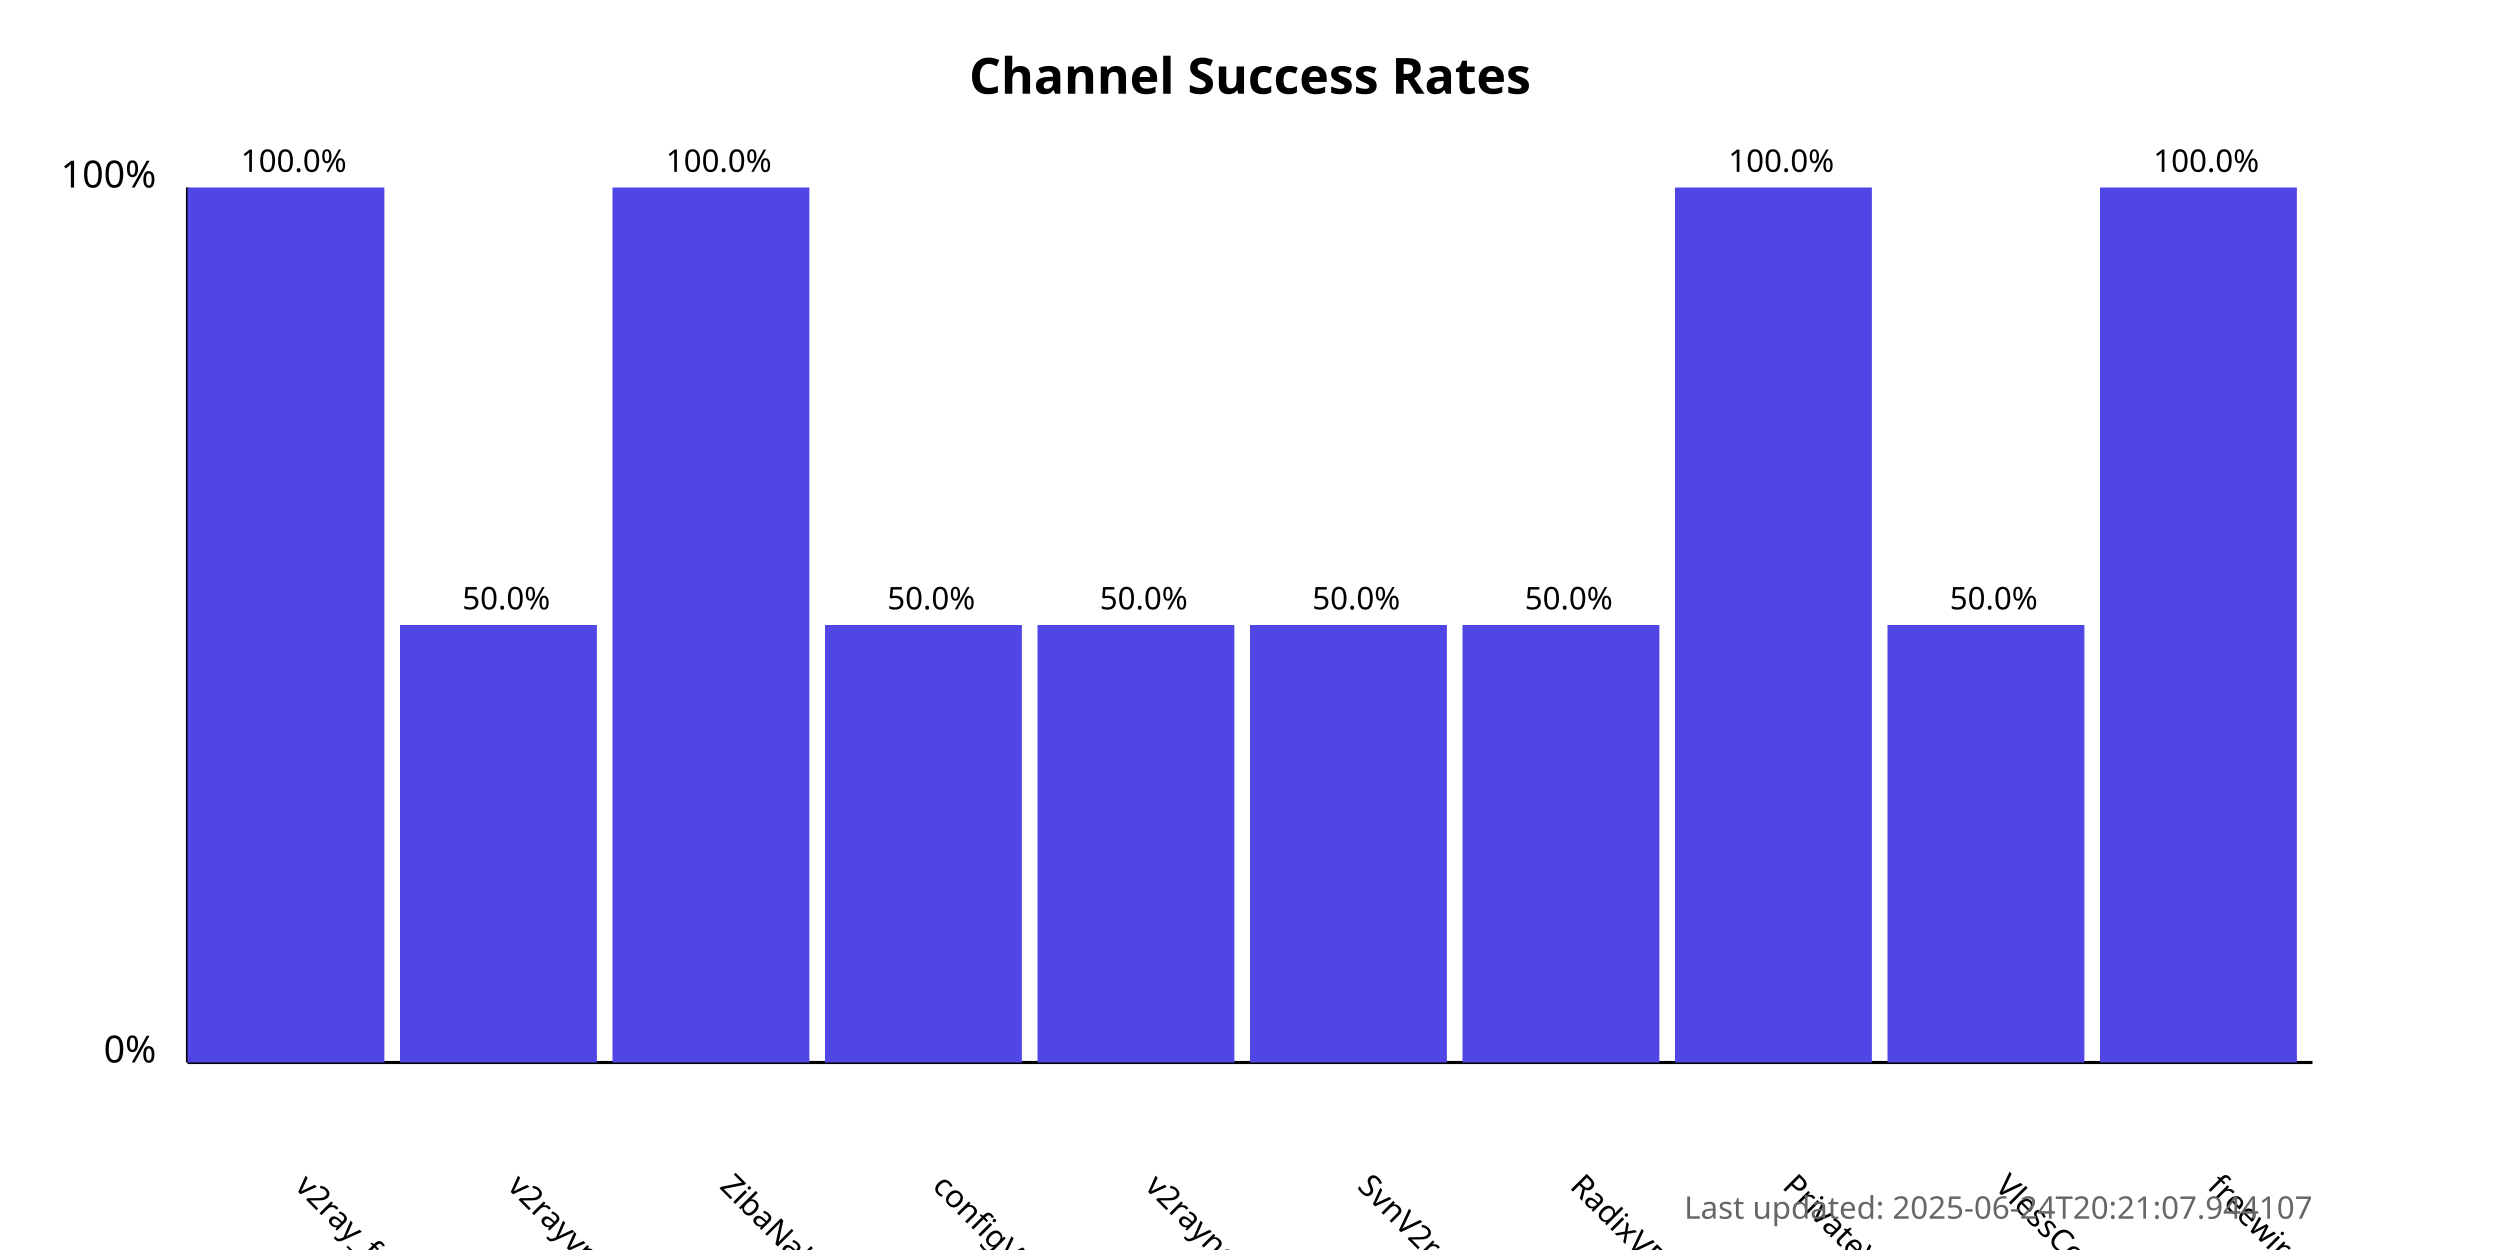
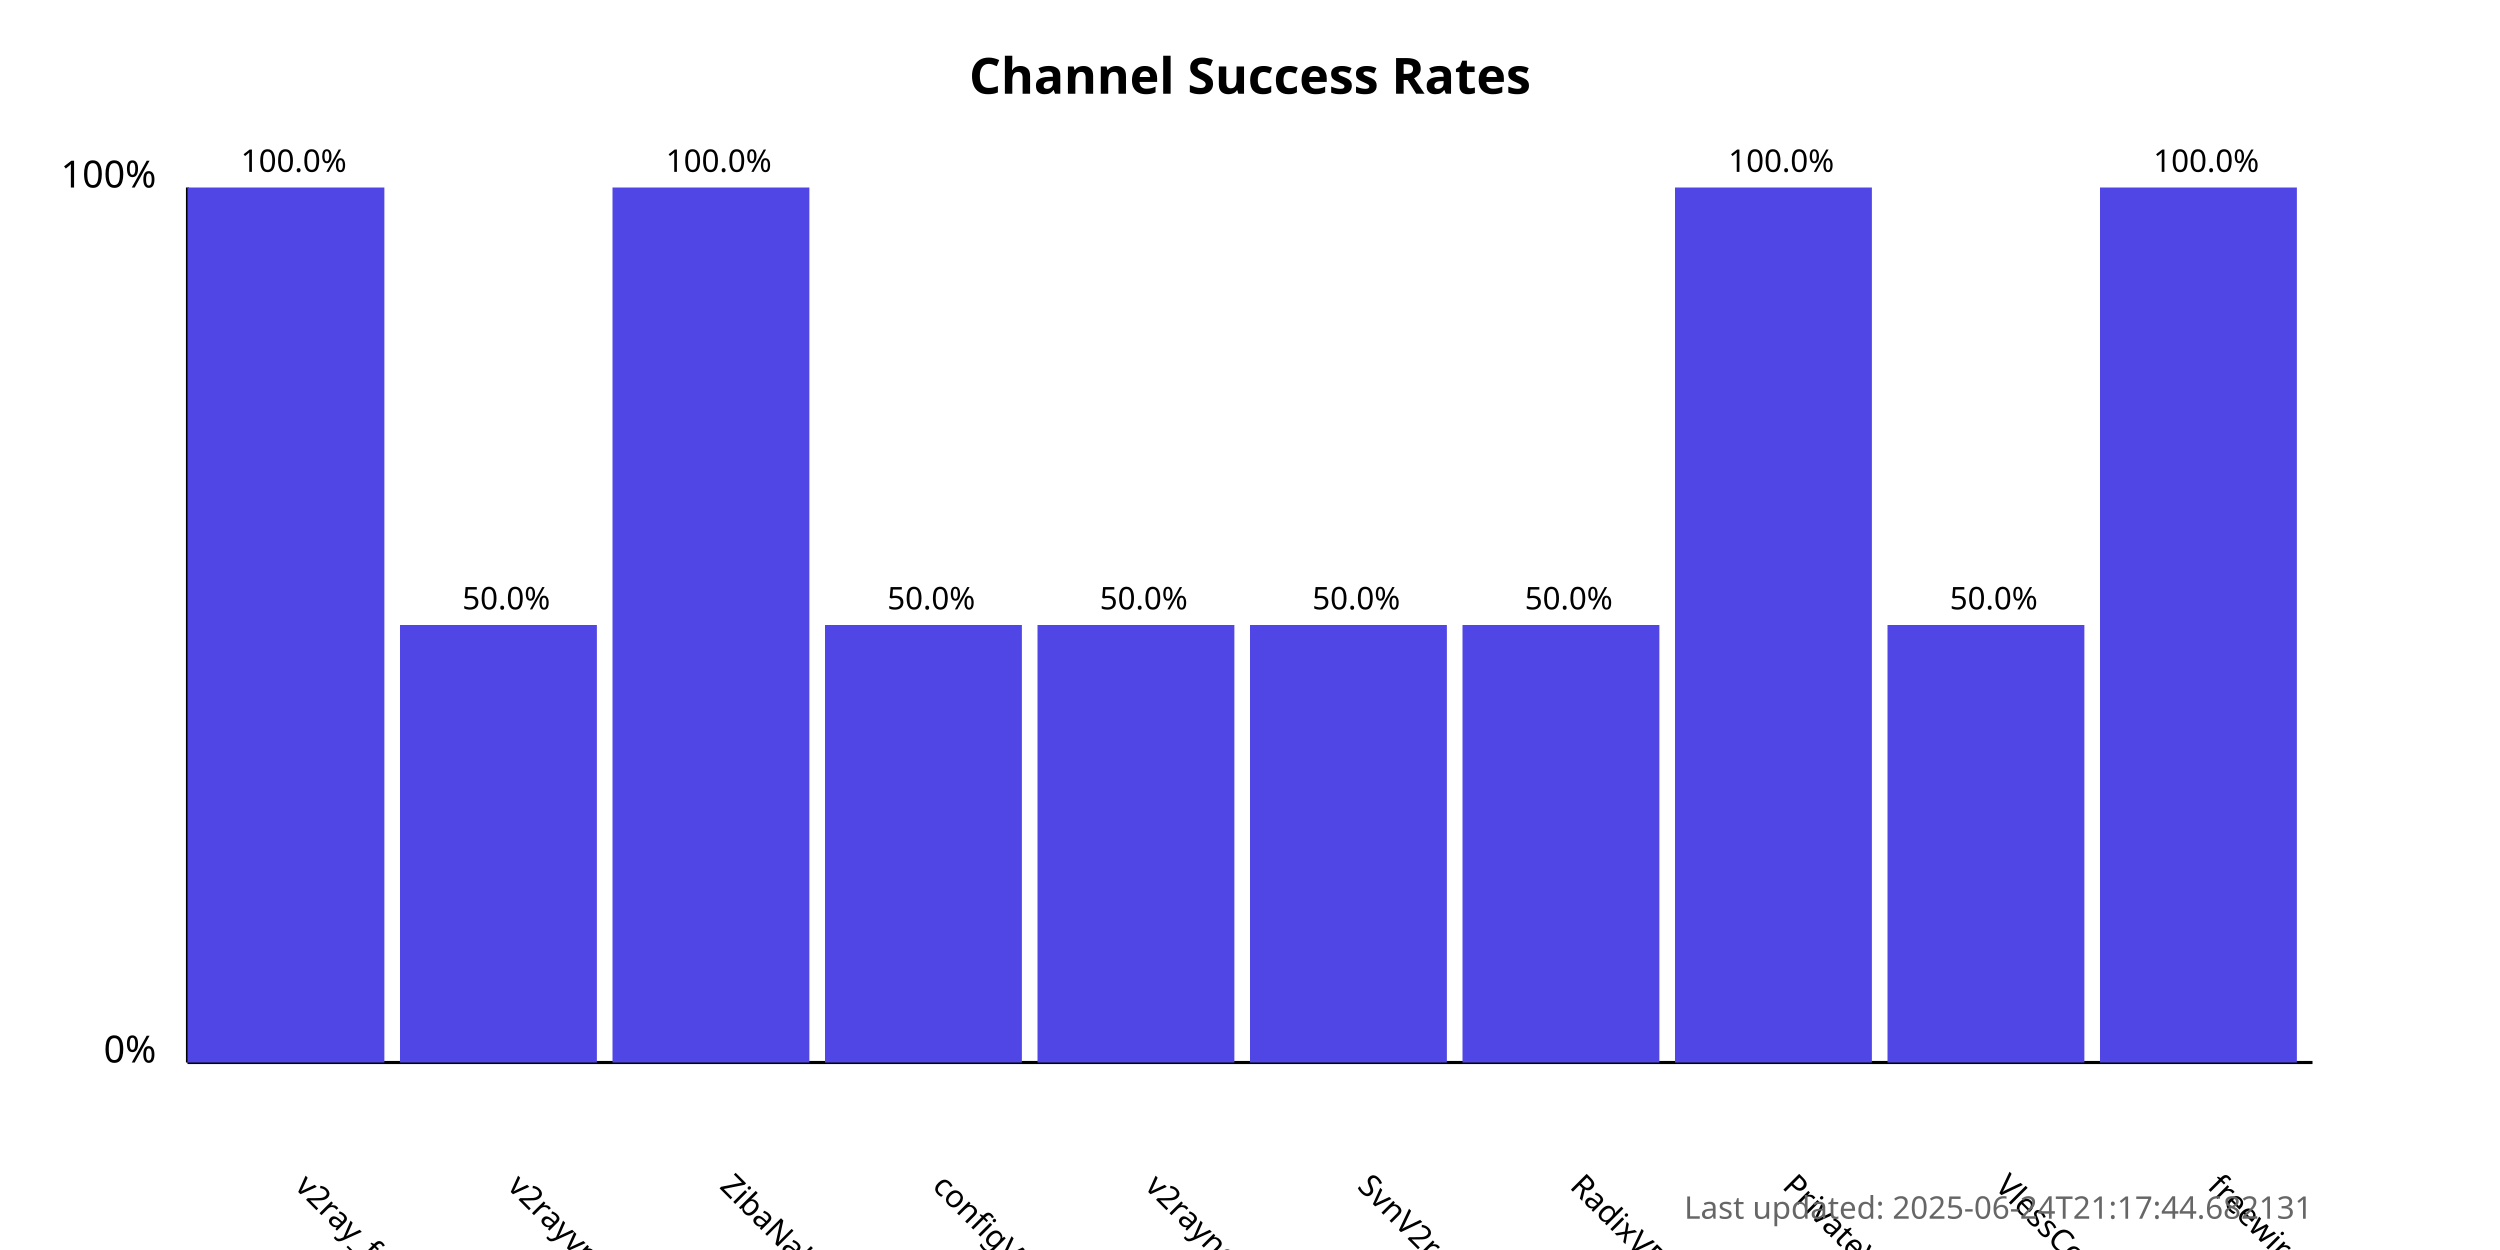
<svg xmlns="http://www.w3.org/2000/svg" width="800" height="400">
  <style>
            .chart-title { font: bold 16px sans-serif; }
            .axis-label { font: 12px sans-serif; }
            .tick-label { font: 10px sans-serif; }
            .bar { fill: #4f46e5; }
            .bar:hover { fill: #6366f1; }
            .timestamp { font: 10px sans-serif; fill: #666; }
        </style>
  <text x="400.0" y="30" text-anchor="middle" class="chart-title">
            Channel Success Rates
        </text>
  <line x1="60" y1="340" x2="60" y2="60" stroke="black" stroke-width="1" />
  <line x1="60" y1="340" x2="740" y2="340" stroke="black" stroke-width="1" />
  <text x="50" y="340" text-anchor="end" class="axis-label">0%</text>
  <text x="50" y="60" text-anchor="end" class="axis-label">100%</text>
  <g>
    <rect x="60" y="60.0" width="63.0" height="280.0" class="bar" />
    <text x="94.0" y="380" transform="rotate(45, 94.0, 380)" text-anchor="start" class="tick-label">
                v2ray_free_conf
            </text>
    <text x="94.0" y="55.0" text-anchor="middle" class="tick-label">
                100.0%
            </text>
  </g>
  <g>
    <rect x="128.0" y="200.0" width="63.0" height="140.0" class="bar" />
    <text x="162.0" y="380" transform="rotate(45, 162.0, 380)" text-anchor="start" class="tick-label">
                v2rayvpno
            </text>
    <text x="162.0" y="195.0" text-anchor="middle" class="tick-label">
                50.0%
            </text>
  </g>
  <g>
    <rect x="196.0" y="60.0" width="63.0" height="280.0" class="bar" />
    <text x="230.0" y="380" transform="rotate(45, 230.0, 380)" text-anchor="start" class="tick-label">
                ZibaNabz
            </text>
    <text x="230.0" y="55.0" text-anchor="middle" class="tick-label">
                100.0%
            </text>
  </g>
  <g>
    <rect x="264.0" y="200.0" width="63.0" height="140.0" class="bar" />
    <text x="298.0" y="380" transform="rotate(45, 298.0, 380)" text-anchor="start" class="tick-label">
                configV2rayForFree
            </text>
    <text x="298.0" y="195.0" text-anchor="middle" class="tick-label">
                50.0%
            </text>
  </g>
  <g>
    <rect x="332.0" y="200.0" width="63.0" height="140.0" class="bar" />
    <text x="366.0" y="380" transform="rotate(45, 366.0, 380)" text-anchor="start" class="tick-label">
                v2rayngvpn
            </text>
    <text x="366.0" y="195.0" text-anchor="middle" class="tick-label">
                50.0%
            </text>
  </g>
  <g>
    <rect x="400.0" y="200.0" width="63.0" height="140.0" class="bar" />
    <text x="434.0" y="380" transform="rotate(45, 434.0, 380)" text-anchor="start" class="tick-label">
                SvnV2ray
            </text>
    <text x="434.0" y="195.0" text-anchor="middle" class="tick-label">
                50.0%
            </text>
  </g>
  <g>
    <rect x="468.0" y="200.0" width="63.0" height="140.0" class="bar" />
    <text x="502.0" y="380" transform="rotate(45, 502.0, 380)" text-anchor="start" class="tick-label">
                RadixVPN
            </text>
    <text x="502.0" y="195.0" text-anchor="middle" class="tick-label">
                50.0%
            </text>
  </g>
  <g>
    <rect x="536.0" y="60.0" width="63.0" height="280.0" class="bar" />
    <text x="570.0" y="380" transform="rotate(45, 570.0, 380)" text-anchor="start" class="tick-label">
                PrivateVPNs
            </text>
    <text x="570.0" y="55.0" text-anchor="middle" class="tick-label">
                100.0%
            </text>
  </g>
  <g>
    <rect x="604.0" y="200.0" width="63.0" height="140.0" class="bar" />
    <text x="638.0" y="380" transform="rotate(45, 638.0, 380)" text-anchor="start" class="tick-label">
                VlessConfig
            </text>
    <text x="638.0" y="195.0" text-anchor="middle" class="tick-label">
                50.0%
            </text>
  </g>
  <g>
    <rect x="672.0" y="60.0" width="63.0" height="280.0" class="bar" />
    <text x="706.0" y="380" transform="rotate(45, 706.0, 380)" text-anchor="start" class="tick-label">
                freewireguard
            </text>
    <text x="706.0" y="55.0" text-anchor="middle" class="tick-label">
                100.0%
            </text>
  </g>
  <text x="740" y="390" text-anchor="end" class="timestamp">
-             Last updated: 2025-06-24T20:21:07.944107
+             Last updated: 2025-06-24T21:17:44.682131
        </text>
</svg>
